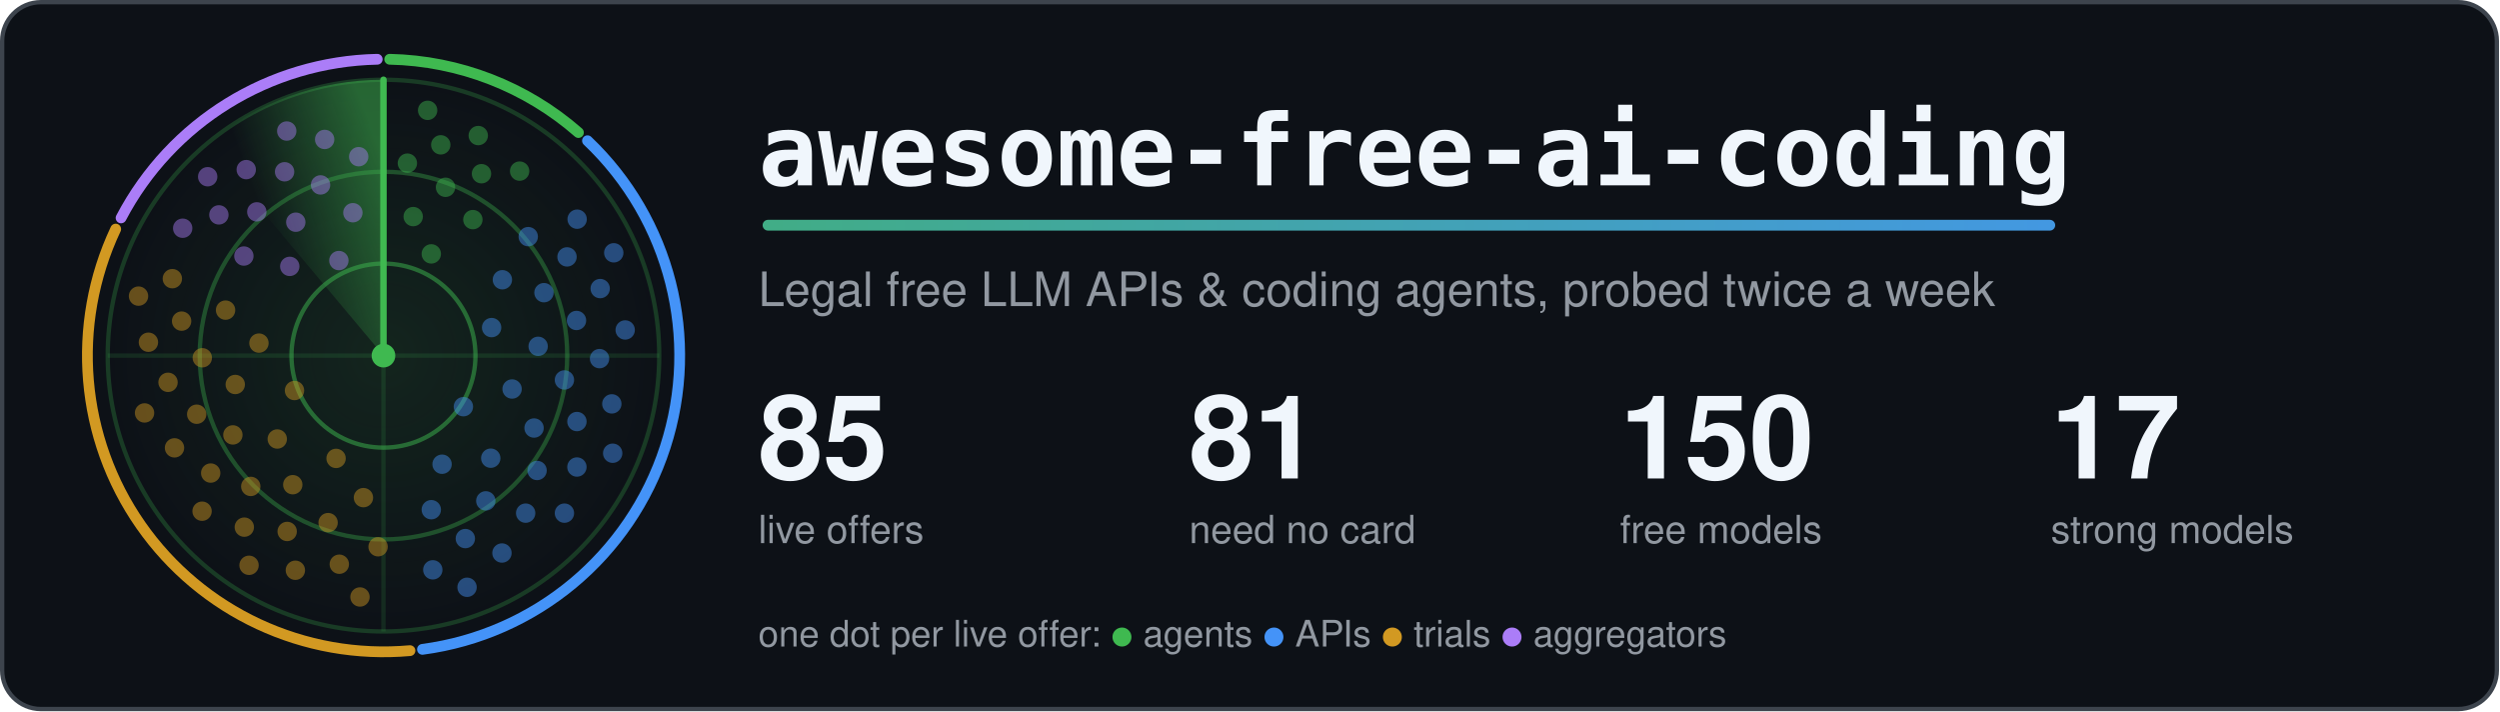
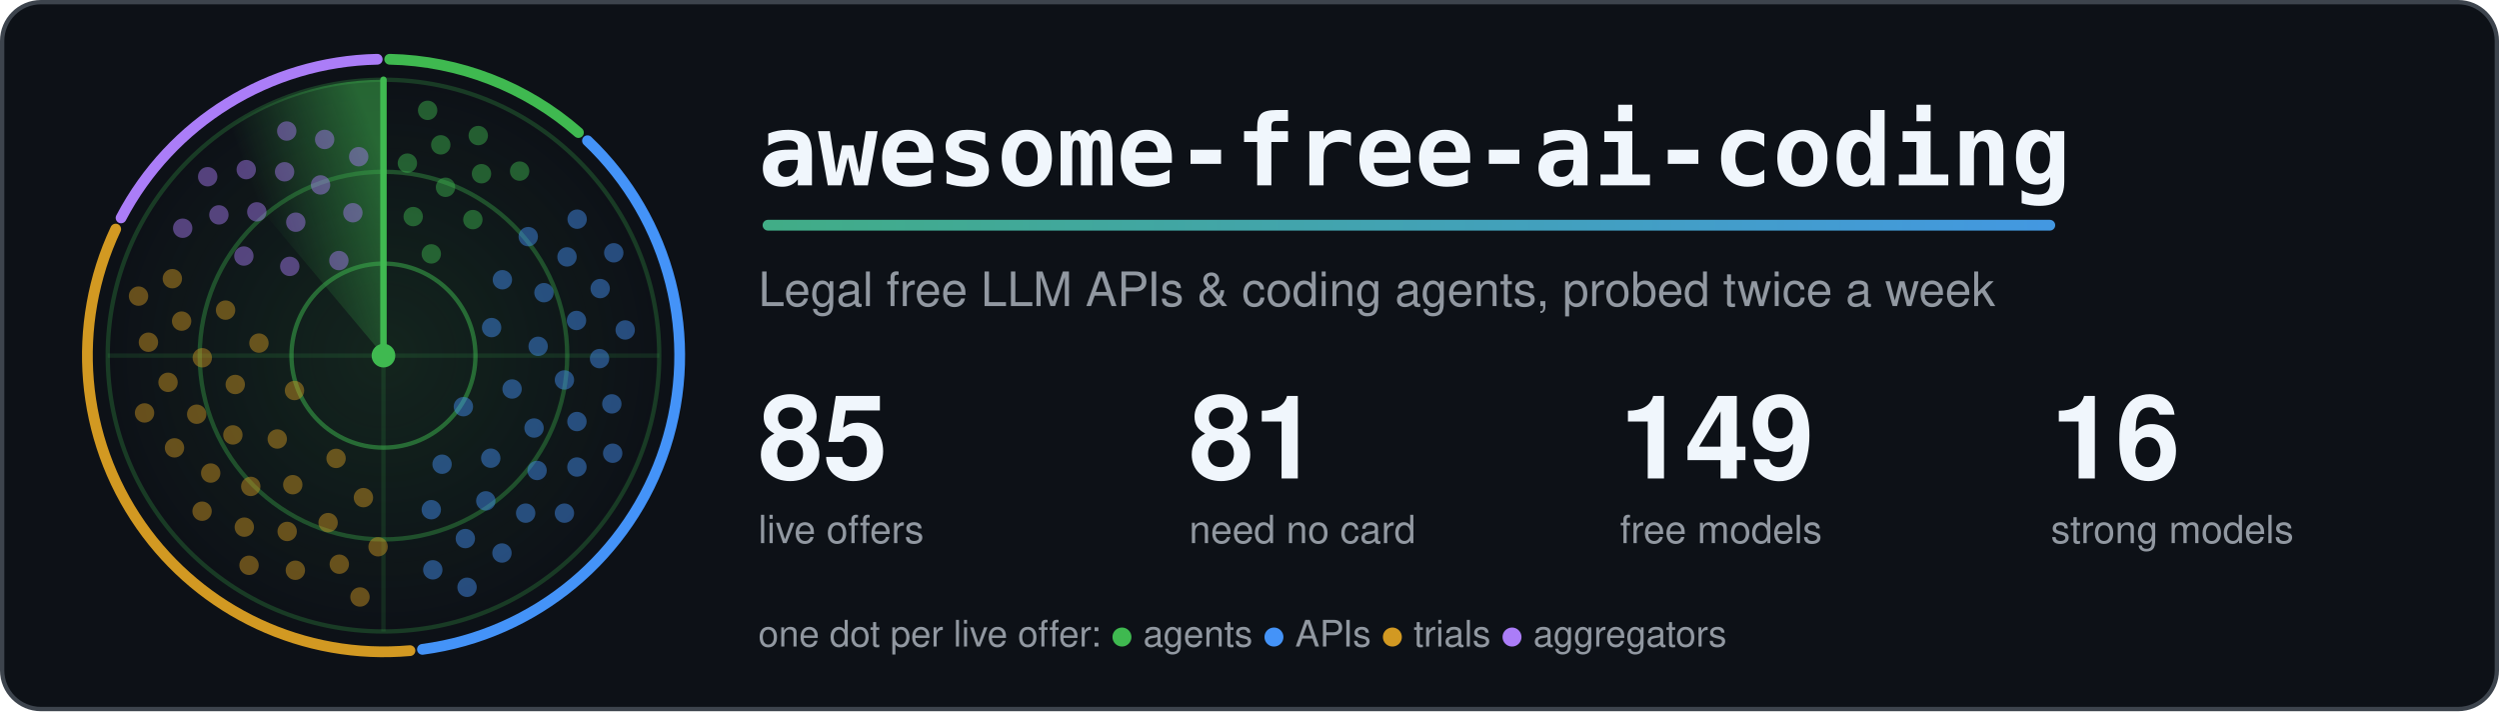
<svg xmlns="http://www.w3.org/2000/svg" width="1160" height="330" viewBox="0 0 1160 330" role="img" aria-labelledby="title">
  <style>.card{fill:#0d1117;stroke:#3d444d}.t{fill:#f0f6fc}.m{fill:#9198a1}.ring{stroke:#3fb950}.hub{fill:#3fb950}.beam{stroke:#3fb950}.s0,.s1,.g0,.g1{stop-color:#3fb950}.a0{stop-color:#3fb950}.a1{stop-color:#4493f8}.dot.agents,.key.agents{fill:#3fb950}.rim.agents{stroke:#3fb950}.dot.apis,.key.apis{fill:#4493f8}.rim.apis{stroke:#4493f8}.dot.trials,.key.trials{fill:#d29922}.rim.trials{stroke:#d29922}.dot.aggregators,.key.aggregators{fill:#ab7df8}.rim.aggregators{stroke:#ab7df8}.rim{fill:none}.s0{stop-opacity:.5}.s1,.g1{stop-opacity:0}.g0{stop-opacity:.12}.dot{opacity:.45;animation:ping 6s linear infinite}@keyframes ping{0%,4%{opacity:1}55%,100%{opacity:.45}}.turning{animation:turn 6s linear infinite}@keyframes turn{to{transform:rotate(360deg)}}@media (prefers-reduced-motion: reduce) {.dot { animation: none; opacity: 1 } .turning { animation: none }}</style>
  <defs>
    <linearGradient id="accent" gradientUnits="userSpaceOnUse" x1="0" y1="0" x2="1100" y2="0">
      <stop class="a0" offset="0" />
      <stop class="a1" offset="1" />
    </linearGradient>
  </defs>
  <rect class="card" x="1" y="1" width="1158" height="328" rx="18" stroke-width="2" />
  <defs>
    <radialGradient id="glow">
      <stop class="g0" offset="0" />
      <stop class="g1" offset="1" />
    </radialGradient>
  </defs>
  <circle cx="178.0" cy="165.0" r="128.0" fill="url(#glow)" />
  <circle class="ring" cx="178.0" cy="165.0" r="42.7" fill="none" stroke-width="2" stroke-opacity=".5" />
  <circle class="ring" cx="178.0" cy="165.0" r="85.3" fill="none" stroke-width="2" stroke-opacity=".35" />
  <circle class="ring" cx="178.0" cy="165.0" r="128.0" fill="none" stroke-width="2" stroke-opacity=".25" />
  <path class="ring" d="M50.0 165.0H306.0M178.0 37.0V293.0" stroke-width="2" stroke-opacity=".15" />
  <path class="rim agents" d="M180.9 27.5A137.5 137.5 0 0 1 268.5 61.5" stroke-width="5" stroke-linecap="round" />
  <path class="rim apis" d="M272.7 65.3A137.5 137.5 0 0 1 196.1 301.3" stroke-width="5" stroke-linecap="round" />
  <path class="rim trials" d="M190.3 301.9A137.5 137.5 0 0 1 53.7 106.3" stroke-width="5" stroke-linecap="round" />
  <path class="rim aggregators" d="M56.2 101.1A137.5 137.5 0 0 1 175.1 27.5" stroke-width="5" stroke-linecap="round" />
  <defs>
    <linearGradient id="sweep" gradientUnits="userSpaceOnUse" x1="178.0" y1="75.4" x2="120.4" y2="96.4">
      <stop class="s0" offset="0" />
      <stop class="s1" offset="1" />
    </linearGradient>
  </defs>
  <g class="turning" style="transform-origin:178.0px 165.0px">
    <path fill="url(#sweep)" d="M178.0 165.0L95.7 66.9A128.0 128.0 0 0 1 178.0 37.0Z" />
    <line class="beam" x1="178.0" y1="165.0" x2="178.0" y2="37.0" stroke-width="3" stroke-linecap="round" />
  </g>
  <circle class="dot agents" cx="200.2" cy="117.8" r="4.5" style="animation-delay:0.42s" />
  <circle class="dot agents" cx="191.8" cy="100.5" r="4.5" style="animation-delay:0.20s" />
  <circle class="dot agents" cx="219.5" cy="101.9" r="4.5" style="animation-delay:0.56s" />
  <circle class="dot agents" cx="206.8" cy="86.9" r="4.5" style="animation-delay:0.34s" />
  <circle class="dot agents" cx="189.1" cy="75.7" r="4.5" style="animation-delay:0.12s" />
  <circle class="dot agents" cx="223.5" cy="80.6" r="4.5" style="animation-delay:0.47s" />
  <circle class="dot agents" cx="204.6" cy="67.2" r="4.5" style="animation-delay:0.25s" />
  <circle class="dot agents" cx="241.2" cy="79.4" r="4.5" style="animation-delay:0.61s" />
  <circle class="dot agents" cx="222.0" cy="62.9" r="4.5" style="animation-delay:0.39s" />
  <circle class="dot agents" cx="198.5" cy="51.2" r="4.5" style="animation-delay:0.17s" />
  <circle class="dot apis" cx="215.1" cy="188.7" r="4.5" style="animation-delay:2.04s" />
  <circle class="dot apis" cx="228.2" cy="152.0" r="4.5" style="animation-delay:1.26s" />
  <circle class="dot apis" cx="205.2" cy="215.4" r="4.5" style="animation-delay:2.53s" />
  <circle class="dot apis" cx="237.7" cy="180.5" r="4.5" style="animation-delay:1.74s" />
  <circle class="dot apis" cx="233.2" cy="129.8" r="4.5" style="animation-delay:0.96s" />
  <circle class="dot apis" cx="227.8" cy="212.6" r="4.5" style="animation-delay:2.23s" />
  <circle class="dot apis" cx="249.8" cy="160.7" r="4.5" style="animation-delay:1.44s" />
  <circle class="dot apis" cx="200.2" cy="236.5" r="4.5" style="animation-delay:2.71s" />
  <circle class="dot apis" cx="247.9" cy="198.6" r="4.5" style="animation-delay:1.93s" />
  <circle class="dot apis" cx="252.5" cy="135.8" r="4.5" style="animation-delay:1.14s" />
  <circle class="dot apis" cx="225.5" cy="232.4" r="4.5" style="animation-delay:2.41s" />
  <circle class="dot apis" cx="262.0" cy="176.3" r="4.5" style="animation-delay:1.63s" />
  <circle class="dot apis" cx="245.2" cy="109.8" r="4.5" style="animation-delay:0.84s" />
  <circle class="dot apis" cx="249.3" cy="218.3" r="4.5" style="animation-delay:2.11s" />
  <circle class="dot apis" cx="267.6" cy="148.7" r="4.5" style="animation-delay:1.33s" />
  <circle class="dot apis" cx="216.0" cy="249.9" r="4.5" style="animation-delay:2.60s" />
  <circle class="dot apis" cx="267.8" cy="195.6" r="4.5" style="animation-delay:1.81s" />
  <circle class="dot apis" cx="263.2" cy="119.2" r="4.5" style="animation-delay:1.03s" />
  <circle class="dot apis" cx="244.0" cy="238.1" r="4.5" style="animation-delay:2.30s" />
  <circle class="dot apis" cx="278.3" cy="166.4" r="4.5" style="animation-delay:1.51s" />
  <circle class="dot apis" cx="200.9" cy="264.4" r="4.5" style="animation-delay:2.78s" />
  <circle class="dot apis" cx="267.8" cy="216.7" r="4.5" style="animation-delay:2.00s" />
  <circle class="dot apis" cx="278.6" cy="133.9" r="4.5" style="animation-delay:1.21s" />
  <circle class="dot apis" cx="233.0" cy="256.6" r="4.5" style="animation-delay:2.48s" />
  <circle class="dot apis" cx="284.0" cy="187.4" r="4.5" style="animation-delay:1.70s" />
  <circle class="dot apis" cx="267.9" cy="101.7" r="4.5" style="animation-delay:0.91s" />
  <circle class="dot apis" cx="262.0" cy="238.1" r="4.5" style="animation-delay:2.18s" />
  <circle class="dot apis" cx="290.2" cy="153.1" r="4.5" style="animation-delay:1.40s" />
  <circle class="dot apis" cx="216.8" cy="272.5" r="4.5" style="animation-delay:2.67s" />
  <circle class="dot apis" cx="284.4" cy="210.3" r="4.5" style="animation-delay:1.88s" />
  <circle class="dot apis" cx="284.9" cy="117.3" r="4.5" style="animation-delay:1.10s" />
  <circle class="dot trials" cx="136.7" cy="181.2" r="4.5" style="animation-delay:4.14s" />
  <circle class="dot trials" cx="156.0" cy="212.7" r="4.5" style="animation-delay:3.41s" />
  <circle class="dot trials" cx="120.2" cy="159.2" r="4.5" style="animation-delay:4.60s" />
  <circle class="dot trials" cx="128.7" cy="203.7" r="4.5" style="animation-delay:3.86s" />
  <circle class="dot trials" cx="168.7" cy="230.9" r="4.5" style="animation-delay:3.13s" />
  <circle class="dot trials" cx="109.2" cy="178.4" r="4.5" style="animation-delay:4.32s" />
  <circle class="dot trials" cx="135.9" cy="224.9" r="4.5" style="animation-delay:3.59s" />
  <circle class="dot trials" cx="104.7" cy="143.9" r="4.5" style="animation-delay:4.77s" />
  <circle class="dot trials" cx="108.1" cy="201.8" r="4.5" style="animation-delay:4.04s" />
  <circle class="dot trials" cx="152.3" cy="242.5" r="4.5" style="animation-delay:3.31s" />
  <circle class="dot trials" cx="93.9" cy="166.0" r="4.5" style="animation-delay:4.49s" />
  <circle class="dot trials" cx="116.4" cy="225.7" r="4.5" style="animation-delay:3.76s" />
  <circle class="dot trials" cx="175.5" cy="253.7" r="4.5" style="animation-delay:3.03s" />
  <circle class="dot trials" cx="91.3" cy="192.2" r="4.5" style="animation-delay:4.21s" />
  <circle class="dot trials" cx="133.3" cy="246.6" r="4.5" style="animation-delay:3.48s" />
  <circle class="dot trials" cx="84.3" cy="149.0" r="4.5" style="animation-delay:4.66s" />
  <circle class="dot trials" cx="97.8" cy="219.5" r="4.5" style="animation-delay:3.93s" />
  <circle class="dot trials" cx="157.5" cy="261.8" r="4.5" style="animation-delay:3.20s" />
  <circle class="dot trials" cx="78.0" cy="177.4" r="4.5" style="animation-delay:4.38s" />
  <circle class="dot trials" cx="113.4" cy="244.6" r="4.5" style="animation-delay:3.65s" />
  <circle class="dot trials" cx="80.0" cy="129.3" r="4.5" style="animation-delay:4.83s" />
  <circle class="dot trials" cx="81.0" cy="207.8" r="4.5" style="animation-delay:4.10s" />
  <circle class="dot trials" cx="137.1" cy="264.6" r="4.5" style="animation-delay:3.37s" />
  <circle class="dot trials" cx="68.9" cy="158.8" r="4.5" style="animation-delay:4.55s" />
  <circle class="dot trials" cx="93.8" cy="237.2" r="4.5" style="animation-delay:3.82s" />
  <circle class="dot trials" cx="167.1" cy="277.0" r="4.5" style="animation-delay:3.09s" />
  <circle class="dot trials" cx="67.1" cy="191.6" r="4.5" style="animation-delay:4.28s" />
  <circle class="dot trials" cx="115.6" cy="262.3" r="4.5" style="animation-delay:3.54s" />
  <circle class="dot trials" cx="64.3" cy="137.4" r="4.5" style="animation-delay:4.73s" />
  <circle class="dot aggregators" cx="157.3" cy="120.9" r="4.5" style="animation-delay:5.58s" />
  <circle class="dot aggregators" cx="134.5" cy="123.6" r="4.5" style="animation-delay:5.23s" />
  <circle class="dot aggregators" cx="163.8" cy="98.7" r="4.5" style="animation-delay:5.80s" />
  <circle class="dot aggregators" cx="137.3" cy="103.1" r="4.5" style="animation-delay:5.44s" />
  <circle class="dot aggregators" cx="113.2" cy="118.8" r="4.5" style="animation-delay:5.09s" />
  <circle class="dot aggregators" cx="148.8" cy="85.8" r="4.5" style="animation-delay:5.66s" />
  <circle class="dot aggregators" cx="119.2" cy="98.3" r="4.5" style="animation-delay:5.31s" />
  <circle class="dot aggregators" cx="166.5" cy="72.7" r="4.5" style="animation-delay:5.88s" />
  <circle class="dot aggregators" cx="132.1" cy="79.7" r="4.5" style="animation-delay:5.53s" />
  <circle class="dot aggregators" cx="101.6" cy="99.7" r="4.5" style="animation-delay:5.17s" />
  <circle class="dot aggregators" cx="150.7" cy="64.7" r="4.5" style="animation-delay:5.75s" />
  <circle class="dot aggregators" cx="114.3" cy="78.7" r="4.5" style="animation-delay:5.39s" />
  <circle class="dot aggregators" cx="84.8" cy="105.9" r="4.5" style="animation-delay:5.04s" />
  <circle class="dot aggregators" cx="133.1" cy="60.8" r="4.5" style="animation-delay:5.61s" />
  <circle class="dot aggregators" cx="96.4" cy="82.0" r="4.5" style="animation-delay:5.26s" />
  <circle class="hub" cx="178.0" cy="165.0" r="5.5" />
  <text class="t" x="352" y="86" font-family="ui-monospace, SFMono-Regular, Menlo, Consolas, monospace" font-size="46" font-weight="700">awesome-free-ai-coding</text>
  <rect x="354" y="102" width="600" height="5" rx="2.5" fill="url(#accent)" />
  <text class="m" x="352" y="142" font-family="-apple-system, BlinkMacSystemFont, 'Segoe UI', Helvetica, Arial, sans-serif" font-size="22">Legal free LLM APIs &amp; coding agents, probed twice a week</text>
  <text class="t" x="352" y="222" font-family="-apple-system, BlinkMacSystemFont, 'Segoe UI', Helvetica, Arial, sans-serif" font-size="54" font-weight="700">85</text>
  <text class="m" x="352" y="252" font-family="-apple-system, BlinkMacSystemFont, 'Segoe UI', Helvetica, Arial, sans-serif" font-size="18">live offers</text>
  <text class="t" x="552" y="222" font-family="-apple-system, BlinkMacSystemFont, 'Segoe UI', Helvetica, Arial, sans-serif" font-size="54" font-weight="700">81</text>
  <text class="m" x="552" y="252" font-family="-apple-system, BlinkMacSystemFont, 'Segoe UI', Helvetica, Arial, sans-serif" font-size="18">need no card</text>
-   <text class="t" x="752" y="222" font-family="-apple-system, BlinkMacSystemFont, 'Segoe UI', Helvetica, Arial, sans-serif" font-size="54" font-weight="700">150</text>
+   <text class="t" x="752" y="222" font-family="-apple-system, BlinkMacSystemFont, 'Segoe UI', Helvetica, Arial, sans-serif" font-size="54" font-weight="700">149</text>
  <text class="m" x="752" y="252" font-family="-apple-system, BlinkMacSystemFont, 'Segoe UI', Helvetica, Arial, sans-serif" font-size="18">free models</text>
-   <text class="t" x="952" y="222" font-family="-apple-system, BlinkMacSystemFont, 'Segoe UI', Helvetica, Arial, sans-serif" font-size="54" font-weight="700">17</text>
+   <text class="t" x="952" y="222" font-family="-apple-system, BlinkMacSystemFont, 'Segoe UI', Helvetica, Arial, sans-serif" font-size="54" font-weight="700">16</text>
  <text class="m" x="952" y="252" font-family="-apple-system, BlinkMacSystemFont, 'Segoe UI', Helvetica, Arial, sans-serif" font-size="18">strong models</text>
  <text class="m" x="352" y="300" font-family="-apple-system, BlinkMacSystemFont, 'Segoe UI', Helvetica, Arial, sans-serif" font-size="17">one dot per live offer: <tspan class="key agents">●</tspan> agents <tspan class="key apis">●</tspan> APIs <tspan class="key trials">●</tspan> trials <tspan class="key aggregators">●</tspan> aggregators</text>
</svg>
